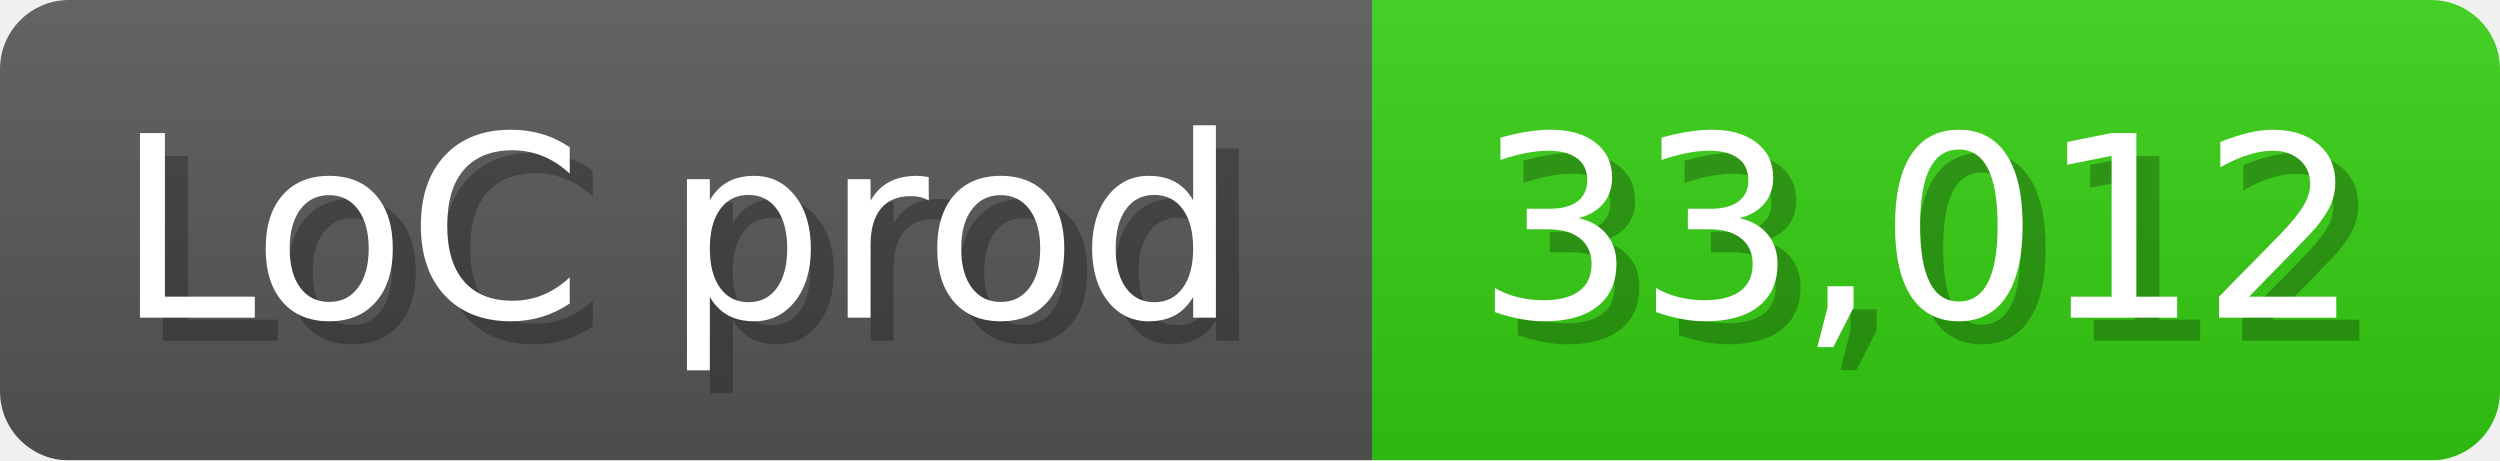
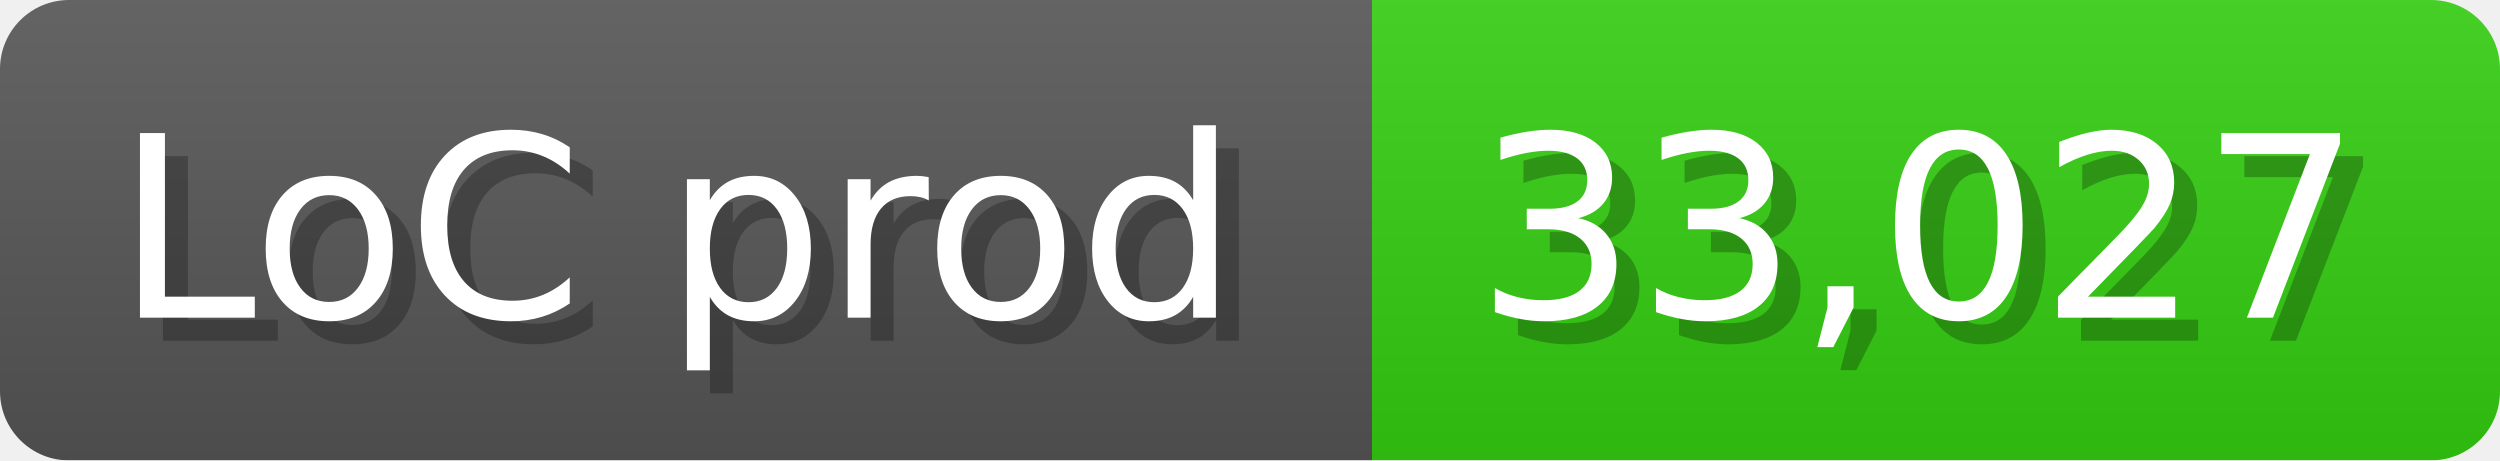
<svg xmlns="http://www.w3.org/2000/svg" width="108.6" height="20" viewBox="0 0 1086 200">
  <linearGradient id="a" x2="0" y2="100%">
    <stop offset="0" stop-opacity=".1" stop-color="#EEE" />
    <stop offset="1" stop-opacity=".1" />
  </linearGradient>
  <mask id="m">
    <rect width="1086" height="200" rx="30" fill="#FFF" />
  </mask>
  <g mask="url(#m)">
    <rect width="596" height="200" fill="#555" />
    <rect width="490" height="200" fill="#3C1" x="596" />
    <rect width="1086" height="200" fill="url(#a)" />
  </g>
  <g fill="#fff" text-anchor="start" font-family="Verdana,DejaVu Sans,sans-serif" font-size="110">
    <text x="60" y="148" textLength="496" fill="#000" opacity="0.25">LoC prod</text>
    <text x="50" y="138" textLength="496">LoC prod</text>
-     <text x="651" y="148" textLength="390" fill="#000" opacity="0.25">33,012</text>
-     <text x="641" y="138" textLength="390">33,012</text>
+     <text x="651" y="148" textLength="390" fill="#000" opacity="0.25">33,027</text>
+     <text x="641" y="138" textLength="390">33,027</text>
  </g>
</svg>
